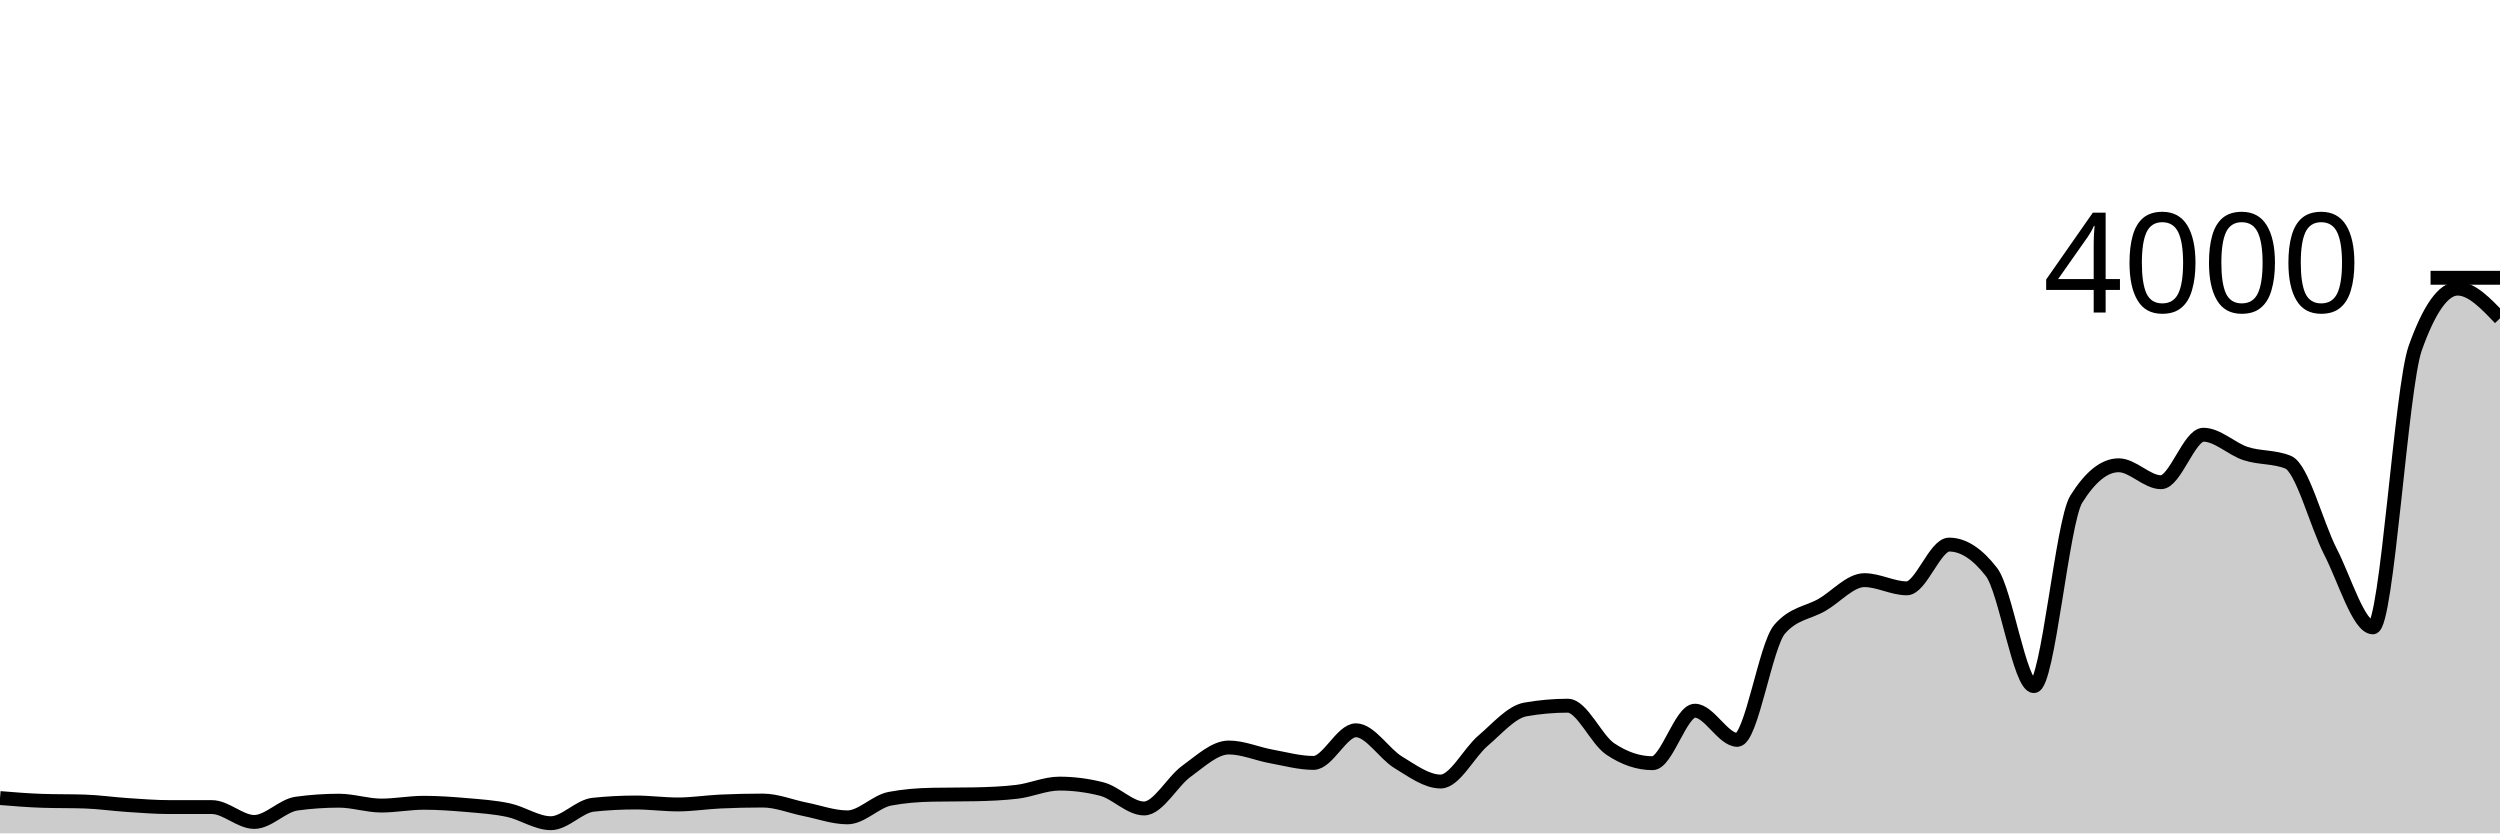
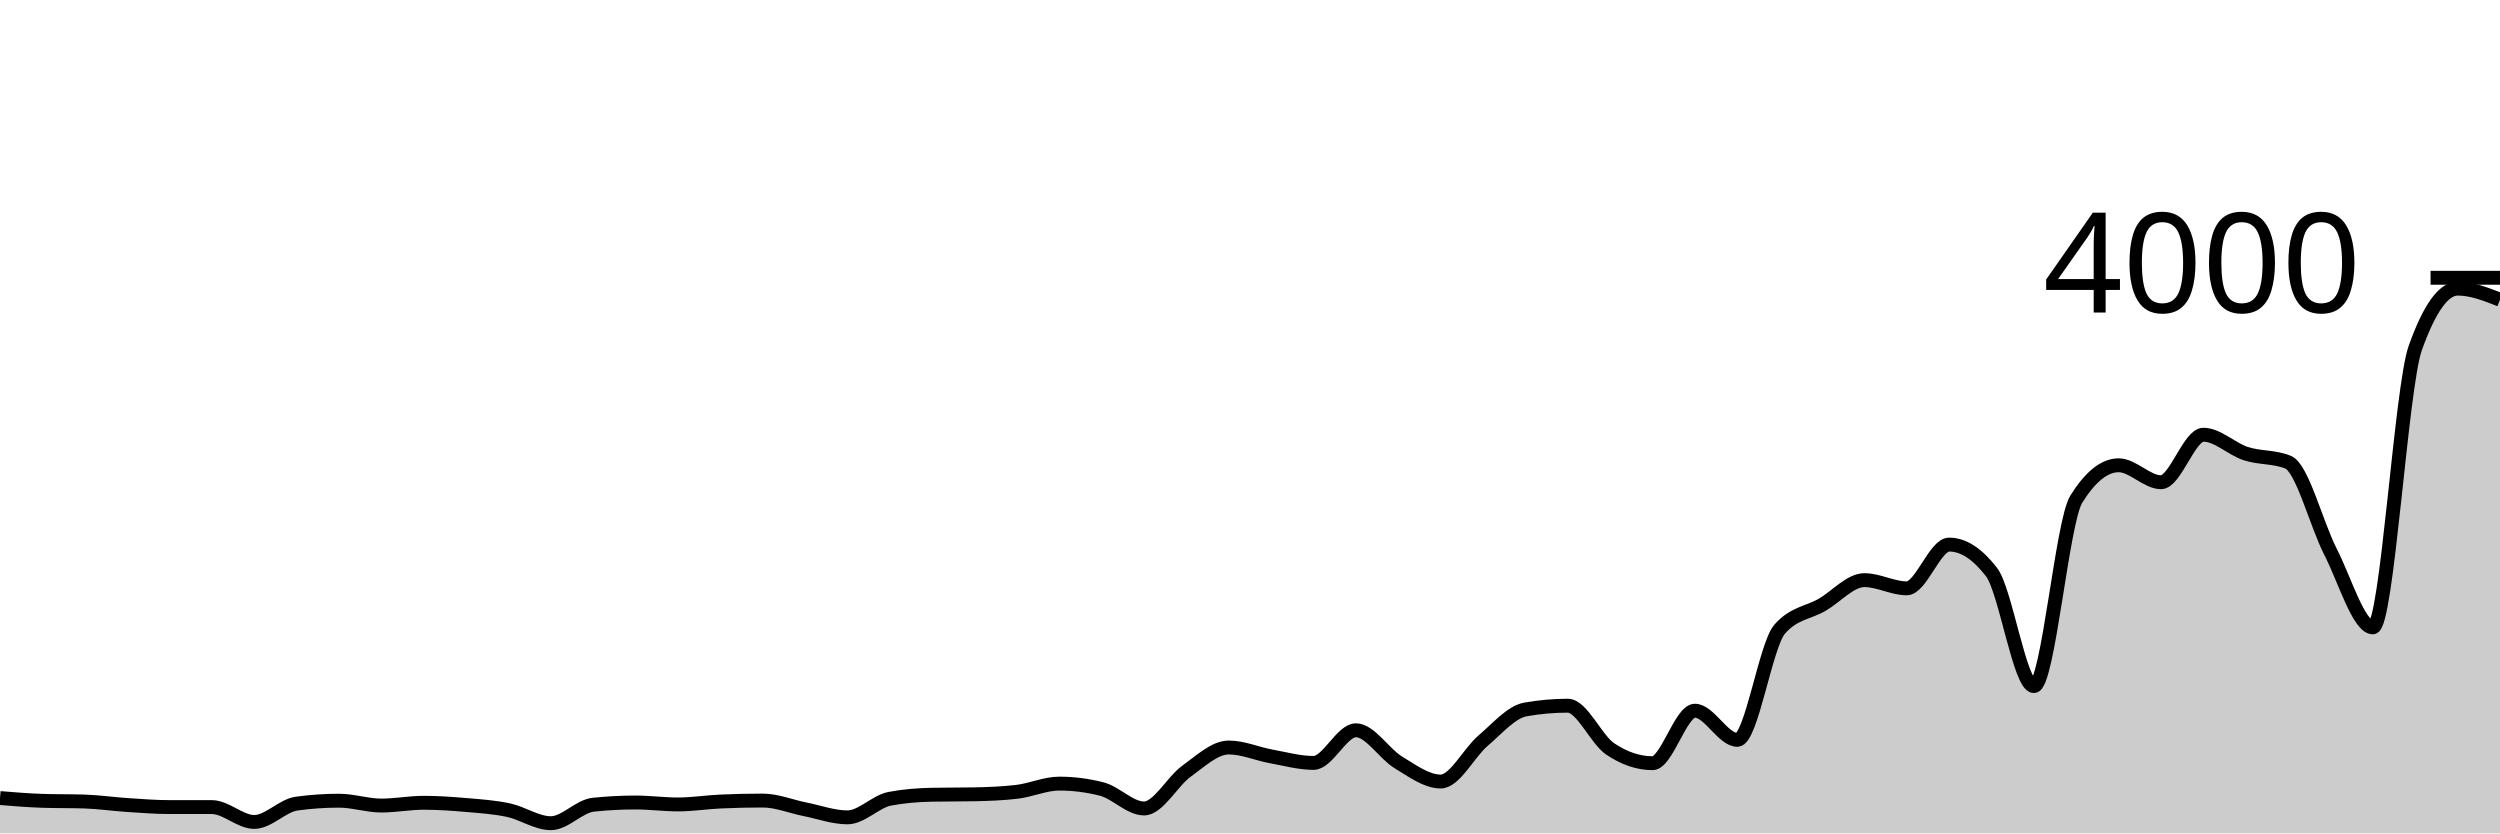
<svg xmlns="http://www.w3.org/2000/svg" viewBox="0 0 180 60">
  <g transform="translate(0,20)">
-     <path class="area" fill="rgba(0, 0, 0, 0.2)" d="M0,37.46C1.017,37.543,2.034,37.627,3.051,37.66C4.068,37.693,5.085,37.677,6.102,37.71C7.119,37.743,8.136,37.893,9.153,37.96C10.169,38.027,11.186,38.11,12.203,38.11C13.22,38.11,14.237,38.11,15.254,38.11C16.271,38.11,17.288,39.18,18.305,39.18C19.322,39.18,20.339,38,21.356,37.86C22.373,37.72,23.39,37.65,24.407,37.65C25.424,37.65,26.441,38,27.458,38C28.475,38,29.492,37.8,30.508,37.8C31.525,37.8,32.542,37.872,33.559,37.96C34.576,38.048,35.593,38.112,36.61,38.33C37.627,38.548,38.644,39.27,39.661,39.27C40.678,39.27,41.695,38.047,42.712,37.94C43.729,37.833,44.746,37.78,45.763,37.78C46.78,37.78,47.797,37.92,48.814,37.92C49.831,37.92,50.847,37.757,51.864,37.71C52.881,37.663,53.898,37.64,54.915,37.64C55.932,37.64,56.949,38.068,57.966,38.27C58.983,38.472,60,38.85,61.017,38.85C62.034,38.85,63.051,37.703,64.068,37.51C65.085,37.317,66.102,37.24,67.119,37.22C68.136,37.2,69.153,37.21,70.169,37.19C71.186,37.17,72.203,37.13,73.22,37.01C74.237,36.89,75.254,36.42,76.271,36.42C77.288,36.42,78.305,36.55,79.322,36.81C80.339,37.07,81.356,38.21,82.373,38.21C83.39,38.21,84.407,36.262,85.424,35.53C86.441,34.798,87.458,33.82,88.475,33.82C89.492,33.82,90.508,34.275,91.525,34.46C92.542,34.645,93.559,34.93,94.576,34.93C95.593,34.93,96.61,32.58,97.627,32.58C98.644,32.58,99.661,34.275,100.678,34.89C101.695,35.505,102.712,36.27,103.729,36.27C104.746,36.27,105.763,34.195,106.78,33.33C107.797,32.465,108.814,31.26,109.831,31.08C110.847,30.9,111.864,30.81,112.881,30.81C113.898,30.81,114.915,33.233,115.932,33.92C116.949,34.607,117.966,34.95,118.983,34.95C120,34.95,121.017,31.17,122.034,31.17C123.051,31.17,124.068,33.27,125.085,33.27C126.102,33.27,127.119,26.467,128.136,25.3C129.153,24.133,130.169,24.138,131.186,23.55C132.203,22.962,133.22,21.77,134.237,21.77C135.254,21.77,136.271,22.36,137.288,22.36C138.305,22.36,139.322,19.21,140.339,19.21C141.356,19.21,142.373,19.87,143.39,21.19C144.407,22.51,145.424,29.4,146.441,29.4C147.458,29.4,148.475,17.567,149.492,15.94C150.508,14.313,151.525,13.5,152.542,13.5C153.559,13.5,154.576,14.72,155.593,14.72C156.61,14.72,157.627,11.3,158.644,11.3C159.661,11.3,160.678,12.33,161.695,12.66C162.712,12.99,163.729,12.867,164.746,13.28C165.763,13.693,166.78,17.748,167.797,19.73C168.814,21.712,169.831,25.17,170.847,25.17C171.864,25.17,172.881,7.913,173.898,5.06C174.915,2.207,175.932,0.78,176.949,0.78C177.966,0.78,178.983,1.85,180,2.92L180,40C178.983,40,177.966,40,176.949,40C175.932,40,174.915,40,173.898,40C172.881,40,171.864,40,170.847,40C169.831,40,168.814,40,167.797,40C166.78,40,165.763,40,164.746,40C163.729,40,162.712,40,161.695,40C160.678,40,159.661,40,158.644,40C157.627,40,156.61,40,155.593,40C154.576,40,153.559,40,152.542,40C151.525,40,150.508,40,149.492,40C148.475,40,147.458,40,146.441,40C145.424,40,144.407,40,143.39,40C142.373,40,141.356,40,140.339,40C139.322,40,138.305,40,137.288,40C136.271,40,135.254,40,134.237,40C133.22,40,132.203,40,131.186,40C130.169,40,129.153,40,128.136,40C127.119,40,126.102,40,125.085,40C124.068,40,123.051,40,122.034,40C121.017,40,120,40,118.983,40C117.966,40,116.949,40,115.932,40C114.915,40,113.898,40,112.881,40C111.864,40,110.847,40,109.831,40C108.814,40,107.797,40,106.78,40C105.763,40,104.746,40,103.729,40C102.712,40,101.695,40,100.678,40C99.661,40,98.644,40,97.627,40C96.61,40,95.593,40,94.576,40C93.559,40,92.542,40,91.525,40C90.508,40,89.492,40,88.475,40C87.458,40,86.441,40,85.424,40C84.407,40,83.39,40,82.373,40C81.356,40,80.339,40,79.322,40C78.305,40,77.288,40,76.271,40C75.254,40,74.237,40,73.22,40C72.203,40,71.186,40,70.169,40C69.153,40,68.136,40,67.119,40C66.102,40,65.085,40,64.068,40C63.051,40,62.034,40,61.017,40C60,40,58.983,40,57.966,40C56.949,40,55.932,40,54.915,40C53.898,40,52.881,40,51.864,40C50.847,40,49.831,40,48.814,40C47.797,40,46.78,40,45.763,40C44.746,40,43.729,40,42.712,40C41.695,40,40.678,40,39.661,40C38.644,40,37.627,40,36.61,40C35.593,40,34.576,40,33.559,40C32.542,40,31.525,40,30.508,40C29.492,40,28.475,40,27.458,40C26.441,40,25.424,40,24.407,40C23.39,40,22.373,40,21.356,40C20.339,40,19.322,40,18.305,40C17.288,40,16.271,40,15.254,40C14.237,40,13.22,40,12.203,40C11.186,40,10.169,40,9.153,40C8.136,40,7.119,40,6.102,40C5.085,40,4.068,40,3.051,40C2.034,40,1.017,40,0,40Z" />
-     <path class="line" stroke="black" fill="none" d="M0,37.46C1.017,37.543,2.034,37.627,3.051,37.66C4.068,37.693,5.085,37.677,6.102,37.71C7.119,37.743,8.136,37.893,9.153,37.96C10.169,38.027,11.186,38.11,12.203,38.11C13.22,38.11,14.237,38.11,15.254,38.11C16.271,38.11,17.288,39.18,18.305,39.18C19.322,39.18,20.339,38,21.356,37.86C22.373,37.72,23.39,37.65,24.407,37.65C25.424,37.65,26.441,38,27.458,38C28.475,38,29.492,37.8,30.508,37.8C31.525,37.8,32.542,37.872,33.559,37.96C34.576,38.048,35.593,38.112,36.61,38.33C37.627,38.548,38.644,39.27,39.661,39.27C40.678,39.27,41.695,38.047,42.712,37.94C43.729,37.833,44.746,37.78,45.763,37.78C46.78,37.78,47.797,37.92,48.814,37.92C49.831,37.92,50.847,37.757,51.864,37.71C52.881,37.663,53.898,37.64,54.915,37.64C55.932,37.64,56.949,38.068,57.966,38.27C58.983,38.472,60,38.85,61.017,38.85C62.034,38.85,63.051,37.703,64.068,37.51C65.085,37.317,66.102,37.24,67.119,37.22C68.136,37.2,69.153,37.21,70.169,37.19C71.186,37.17,72.203,37.13,73.22,37.01C74.237,36.89,75.254,36.42,76.271,36.42C77.288,36.42,78.305,36.55,79.322,36.81C80.339,37.07,81.356,38.21,82.373,38.21C83.39,38.21,84.407,36.262,85.424,35.53C86.441,34.798,87.458,33.82,88.475,33.82C89.492,33.82,90.508,34.275,91.525,34.46C92.542,34.645,93.559,34.93,94.576,34.93C95.593,34.93,96.61,32.58,97.627,32.58C98.644,32.58,99.661,34.275,100.678,34.89C101.695,35.505,102.712,36.27,103.729,36.27C104.746,36.27,105.763,34.195,106.78,33.33C107.797,32.465,108.814,31.26,109.831,31.08C110.847,30.9,111.864,30.81,112.881,30.81C113.898,30.81,114.915,33.233,115.932,33.92C116.949,34.607,117.966,34.95,118.983,34.95C120,34.95,121.017,31.17,122.034,31.17C123.051,31.17,124.068,33.27,125.085,33.27C126.102,33.27,127.119,26.467,128.136,25.3C129.153,24.133,130.169,24.138,131.186,23.55C132.203,22.962,133.22,21.77,134.237,21.77C135.254,21.77,136.271,22.36,137.288,22.36C138.305,22.36,139.322,19.21,140.339,19.21C141.356,19.21,142.373,19.87,143.39,21.19C144.407,22.51,145.424,29.4,146.441,29.4C147.458,29.4,148.475,17.567,149.492,15.94C150.508,14.313,151.525,13.5,152.542,13.5C153.559,13.5,154.576,14.72,155.593,14.72C156.61,14.72,157.627,11.3,158.644,11.3C159.661,11.3,160.678,12.33,161.695,12.66C162.712,12.99,163.729,12.867,164.746,13.28C165.763,13.693,166.78,17.748,167.797,19.73C168.814,21.712,169.831,25.17,170.847,25.17C171.864,25.17,172.881,7.913,173.898,5.06C174.915,2.207,175.932,0.78,176.949,0.78C177.966,0.78,178.983,1.85,180,2.92" />
+     <path class="area" fill="rgba(0, 0, 0, 0.2)" d="M0,37.46C1.017,37.543,2.034,37.627,3.051,37.66C4.068,37.693,5.085,37.677,6.102,37.71C7.119,37.743,8.136,37.893,9.153,37.96C10.169,38.027,11.186,38.11,12.203,38.11C13.22,38.11,14.237,38.11,15.254,38.11C16.271,38.11,17.288,39.18,18.305,39.18C19.322,39.18,20.339,38,21.356,37.86C22.373,37.72,23.39,37.65,24.407,37.65C25.424,37.65,26.441,38,27.458,38C28.475,38,29.492,37.8,30.508,37.8C31.525,37.8,32.542,37.872,33.559,37.96C34.576,38.048,35.593,38.112,36.61,38.33C37.627,38.548,38.644,39.27,39.661,39.27C40.678,39.27,41.695,38.047,42.712,37.94C43.729,37.833,44.746,37.78,45.763,37.78C46.78,37.78,47.797,37.92,48.814,37.92C49.831,37.92,50.847,37.757,51.864,37.71C52.881,37.663,53.898,37.64,54.915,37.64C55.932,37.64,56.949,38.068,57.966,38.27C58.983,38.472,60,38.85,61.017,38.85C62.034,38.85,63.051,37.703,64.068,37.51C65.085,37.317,66.102,37.24,67.119,37.22C68.136,37.2,69.153,37.21,70.169,37.19C71.186,37.17,72.203,37.13,73.22,37.01C74.237,36.89,75.254,36.42,76.271,36.42C77.288,36.42,78.305,36.55,79.322,36.81C80.339,37.07,81.356,38.21,82.373,38.21C83.39,38.21,84.407,36.262,85.424,35.53C86.441,34.798,87.458,33.82,88.475,33.82C89.492,33.82,90.508,34.275,91.525,34.46C92.542,34.645,93.559,34.93,94.576,34.93C95.593,34.93,96.61,32.58,97.627,32.58C98.644,32.58,99.661,34.275,100.678,34.89C101.695,35.505,102.712,36.27,103.729,36.27C104.746,36.27,105.763,34.195,106.78,33.33C107.797,32.465,108.814,31.26,109.831,31.08C110.847,30.9,111.864,30.81,112.881,30.81C113.898,30.81,114.915,33.233,115.932,33.92C116.949,34.607,117.966,34.95,118.983,34.95C120,34.95,121.017,31.17,122.034,31.17C123.051,31.17,124.068,33.27,125.085,33.27C126.102,33.27,127.119,26.467,128.136,25.3C129.153,24.133,130.169,24.138,131.186,23.55C132.203,22.962,133.22,21.77,134.237,21.77C135.254,21.77,136.271,22.36,137.288,22.36C138.305,22.36,139.322,19.21,140.339,19.21C141.356,19.21,142.373,19.87,143.39,21.19C144.407,22.51,145.424,29.4,146.441,29.4C147.458,29.4,148.475,17.567,149.492,15.94C150.508,14.313,151.525,13.5,152.542,13.5C153.559,13.5,154.576,14.72,155.593,14.72C156.61,14.72,157.627,11.3,158.644,11.3C159.661,11.3,160.678,12.33,161.695,12.66C162.712,12.99,163.729,12.867,164.746,13.28C165.763,13.693,166.78,17.748,167.797,19.73C168.814,21.712,169.831,25.17,170.847,25.17C171.864,25.17,172.881,7.913,173.898,5.06C174.915,2.207,175.932,0.78,176.949,0.78C177.966,0.78,178.983,1.18,180,1.58L180,40C178.983,40,177.966,40,176.949,40C175.932,40,174.915,40,173.898,40C172.881,40,171.864,40,170.847,40C169.831,40,168.814,40,167.797,40C166.78,40,165.763,40,164.746,40C163.729,40,162.712,40,161.695,40C160.678,40,159.661,40,158.644,40C157.627,40,156.61,40,155.593,40C154.576,40,153.559,40,152.542,40C151.525,40,150.508,40,149.492,40C148.475,40,147.458,40,146.441,40C145.424,40,144.407,40,143.39,40C142.373,40,141.356,40,140.339,40C139.322,40,138.305,40,137.288,40C136.271,40,135.254,40,134.237,40C133.22,40,132.203,40,131.186,40C130.169,40,129.153,40,128.136,40C127.119,40,126.102,40,125.085,40C124.068,40,123.051,40,122.034,40C121.017,40,120,40,118.983,40C117.966,40,116.949,40,115.932,40C114.915,40,113.898,40,112.881,40C111.864,40,110.847,40,109.831,40C108.814,40,107.797,40,106.78,40C105.763,40,104.746,40,103.729,40C102.712,40,101.695,40,100.678,40C99.661,40,98.644,40,97.627,40C96.61,40,95.593,40,94.576,40C93.559,40,92.542,40,91.525,40C90.508,40,89.492,40,88.475,40C87.458,40,86.441,40,85.424,40C84.407,40,83.39,40,82.373,40C81.356,40,80.339,40,79.322,40C78.305,40,77.288,40,76.271,40C75.254,40,74.237,40,73.22,40C72.203,40,71.186,40,70.169,40C69.153,40,68.136,40,67.119,40C66.102,40,65.085,40,64.068,40C63.051,40,62.034,40,61.017,40C60,40,58.983,40,57.966,40C56.949,40,55.932,40,54.915,40C53.898,40,52.881,40,51.864,40C50.847,40,49.831,40,48.814,40C47.797,40,46.78,40,45.763,40C44.746,40,43.729,40,42.712,40C41.695,40,40.678,40,39.661,40C38.644,40,37.627,40,36.61,40C35.593,40,34.576,40,33.559,40C32.542,40,31.525,40,30.508,40C29.492,40,28.475,40,27.458,40C26.441,40,25.424,40,24.407,40C23.39,40,22.373,40,21.356,40C20.339,40,19.322,40,18.305,40C17.288,40,16.271,40,15.254,40C14.237,40,13.22,40,12.203,40C11.186,40,10.169,40,9.153,40C8.136,40,7.119,40,6.102,40C5.085,40,4.068,40,3.051,40C2.034,40,1.017,40,0,40Z" />
+     <path class="line" stroke="black" fill="none" d="M0,37.46C1.017,37.543,2.034,37.627,3.051,37.66C4.068,37.693,5.085,37.677,6.102,37.71C7.119,37.743,8.136,37.893,9.153,37.96C10.169,38.027,11.186,38.11,12.203,38.11C13.22,38.11,14.237,38.11,15.254,38.11C16.271,38.11,17.288,39.18,18.305,39.18C19.322,39.18,20.339,38,21.356,37.86C22.373,37.72,23.39,37.65,24.407,37.65C25.424,37.65,26.441,38,27.458,38C28.475,38,29.492,37.8,30.508,37.8C31.525,37.8,32.542,37.872,33.559,37.96C34.576,38.048,35.593,38.112,36.61,38.33C37.627,38.548,38.644,39.27,39.661,39.27C40.678,39.27,41.695,38.047,42.712,37.94C43.729,37.833,44.746,37.78,45.763,37.78C46.78,37.78,47.797,37.92,48.814,37.92C49.831,37.92,50.847,37.757,51.864,37.71C52.881,37.663,53.898,37.64,54.915,37.64C55.932,37.64,56.949,38.068,57.966,38.27C58.983,38.472,60,38.85,61.017,38.85C62.034,38.85,63.051,37.703,64.068,37.51C65.085,37.317,66.102,37.24,67.119,37.22C68.136,37.2,69.153,37.21,70.169,37.19C71.186,37.17,72.203,37.13,73.22,37.01C74.237,36.89,75.254,36.42,76.271,36.42C77.288,36.42,78.305,36.55,79.322,36.81C80.339,37.07,81.356,38.21,82.373,38.21C83.39,38.21,84.407,36.262,85.424,35.53C86.441,34.798,87.458,33.82,88.475,33.82C89.492,33.82,90.508,34.275,91.525,34.46C92.542,34.645,93.559,34.93,94.576,34.93C95.593,34.93,96.61,32.58,97.627,32.58C98.644,32.58,99.661,34.275,100.678,34.89C101.695,35.505,102.712,36.27,103.729,36.27C104.746,36.27,105.763,34.195,106.78,33.33C107.797,32.465,108.814,31.26,109.831,31.08C110.847,30.9,111.864,30.81,112.881,30.81C113.898,30.81,114.915,33.233,115.932,33.92C116.949,34.607,117.966,34.95,118.983,34.95C120,34.95,121.017,31.17,122.034,31.17C123.051,31.17,124.068,33.27,125.085,33.27C126.102,33.27,127.119,26.467,128.136,25.3C129.153,24.133,130.169,24.138,131.186,23.55C132.203,22.962,133.22,21.77,134.237,21.77C135.254,21.77,136.271,22.36,137.288,22.36C138.305,22.36,139.322,19.21,140.339,19.21C141.356,19.21,142.373,19.87,143.39,21.19C144.407,22.51,145.424,29.4,146.441,29.4C147.458,29.4,148.475,17.567,149.492,15.94C150.508,14.313,151.525,13.5,152.542,13.5C153.559,13.5,154.576,14.72,155.593,14.72C156.61,14.72,157.627,11.3,158.644,11.3C159.661,11.3,160.678,12.33,161.695,12.66C162.712,12.99,163.729,12.867,164.746,13.28C165.763,13.693,166.78,17.748,167.797,19.73C168.814,21.712,169.831,25.17,170.847,25.17C171.864,25.17,172.881,7.913,173.898,5.06C174.915,2.207,175.932,0.78,176.949,0.78C177.966,0.78,178.983,1.18,180,1.58" />
    <path class="axis-ceiling" stroke-width="1" stroke="black" fill="none" d="M175,0L180,0" />
    <text class="axis-ceiling-label" font-family="sans-serif" text-anchor="end" font-size="10px" x="170" y="2.5">4000</text>
  </g>
</svg>
